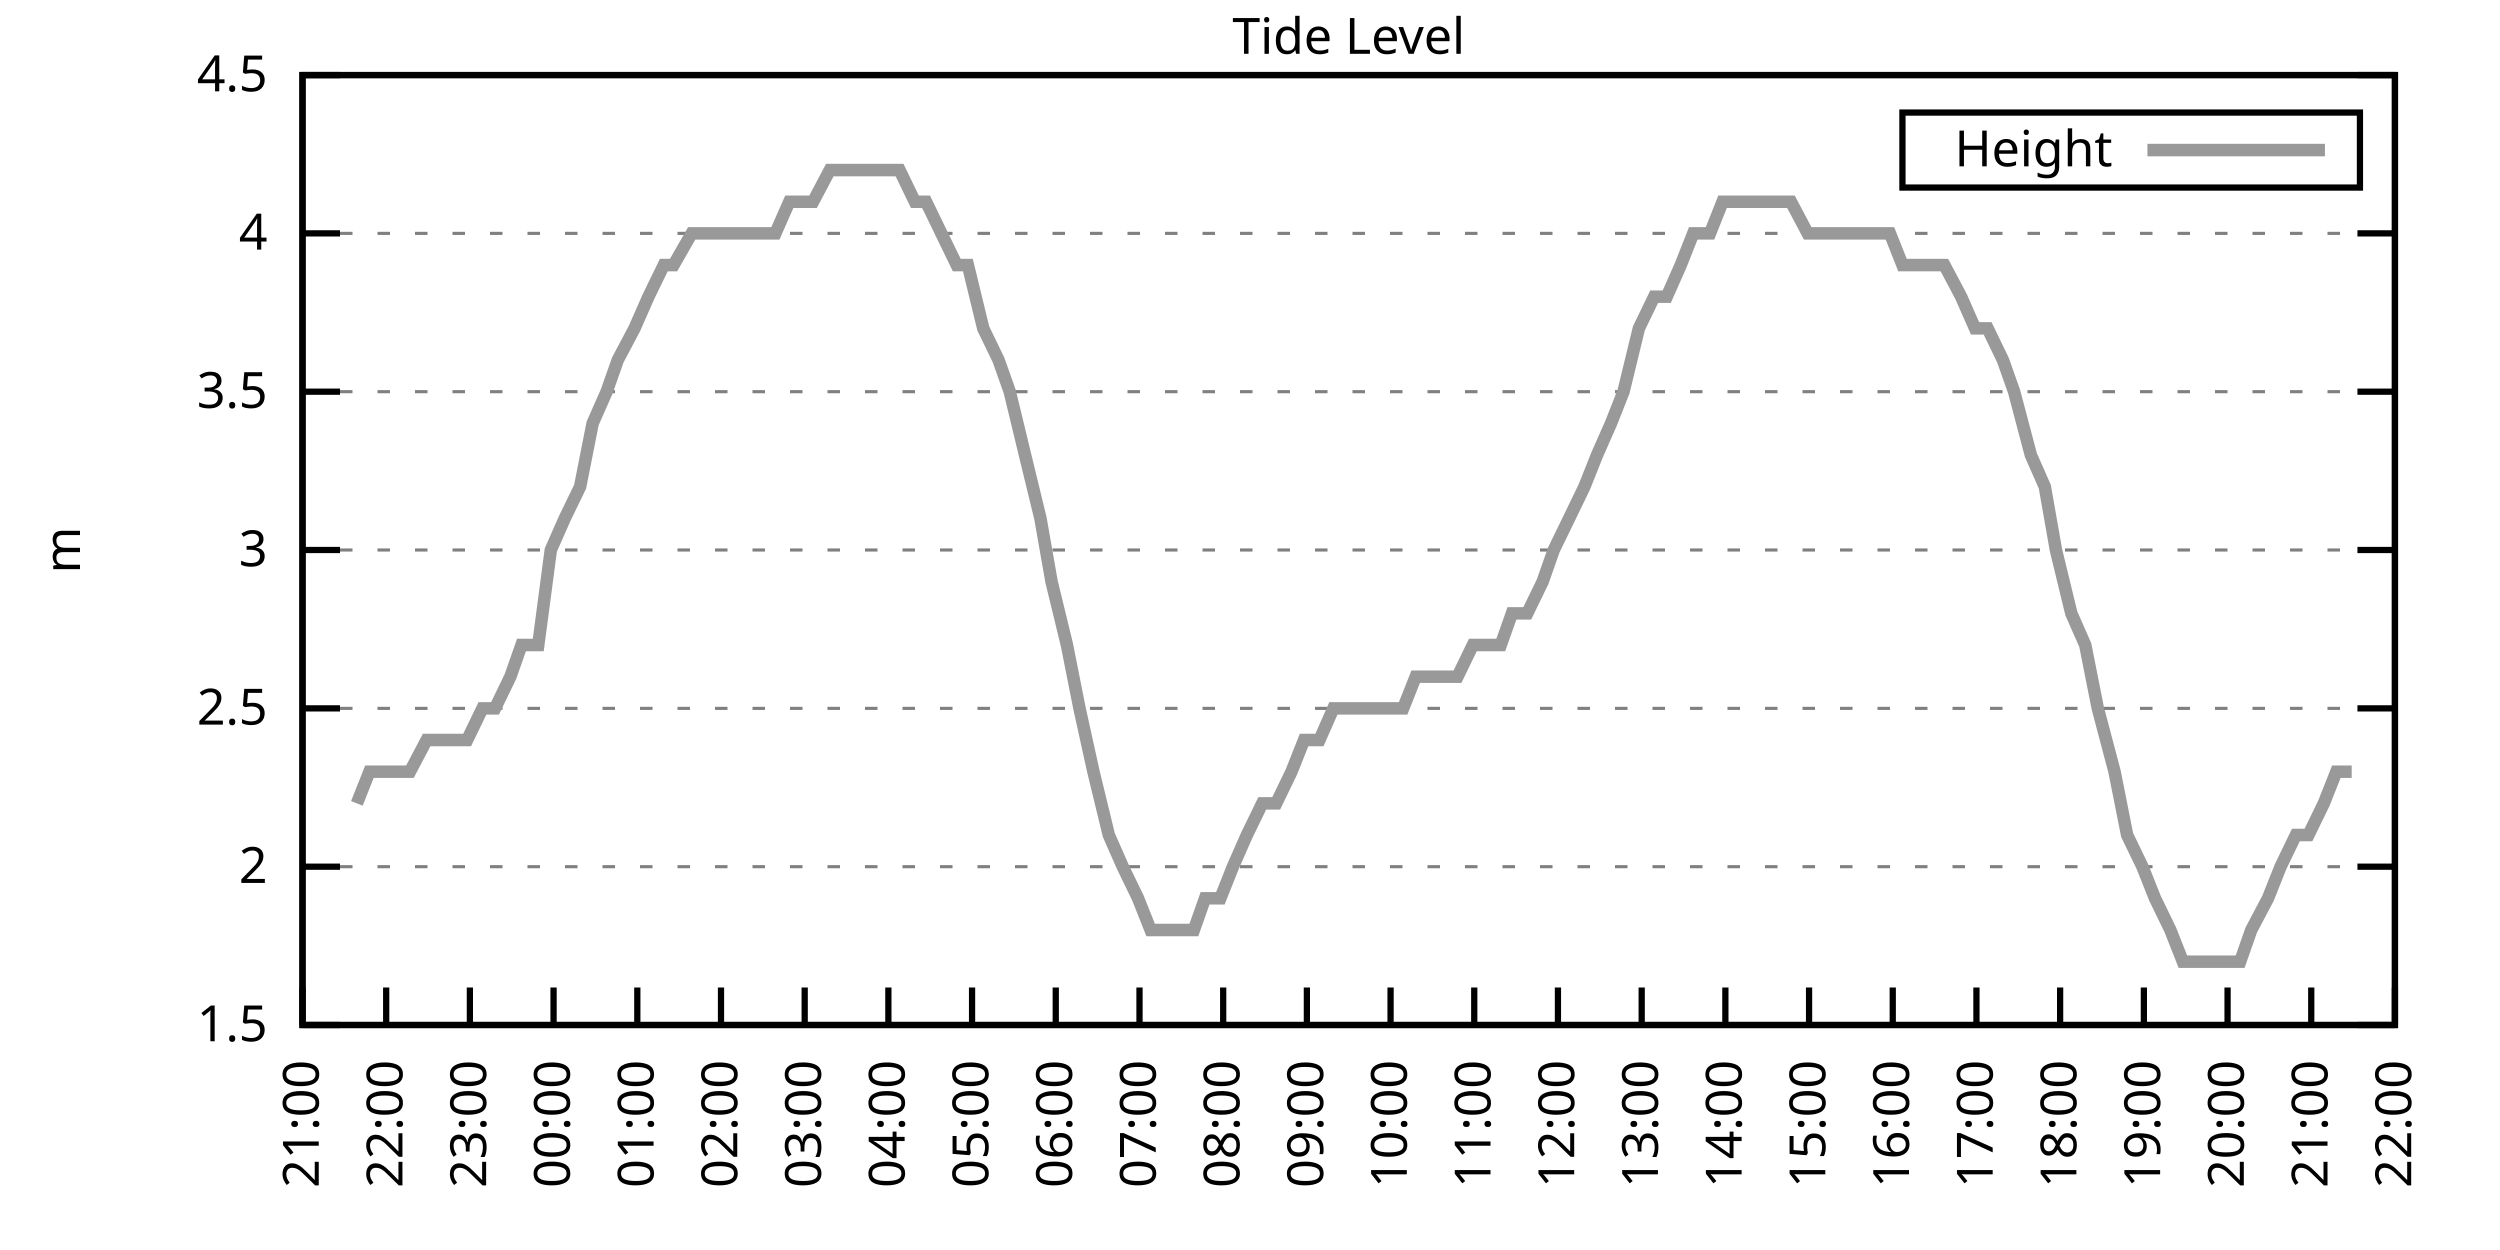
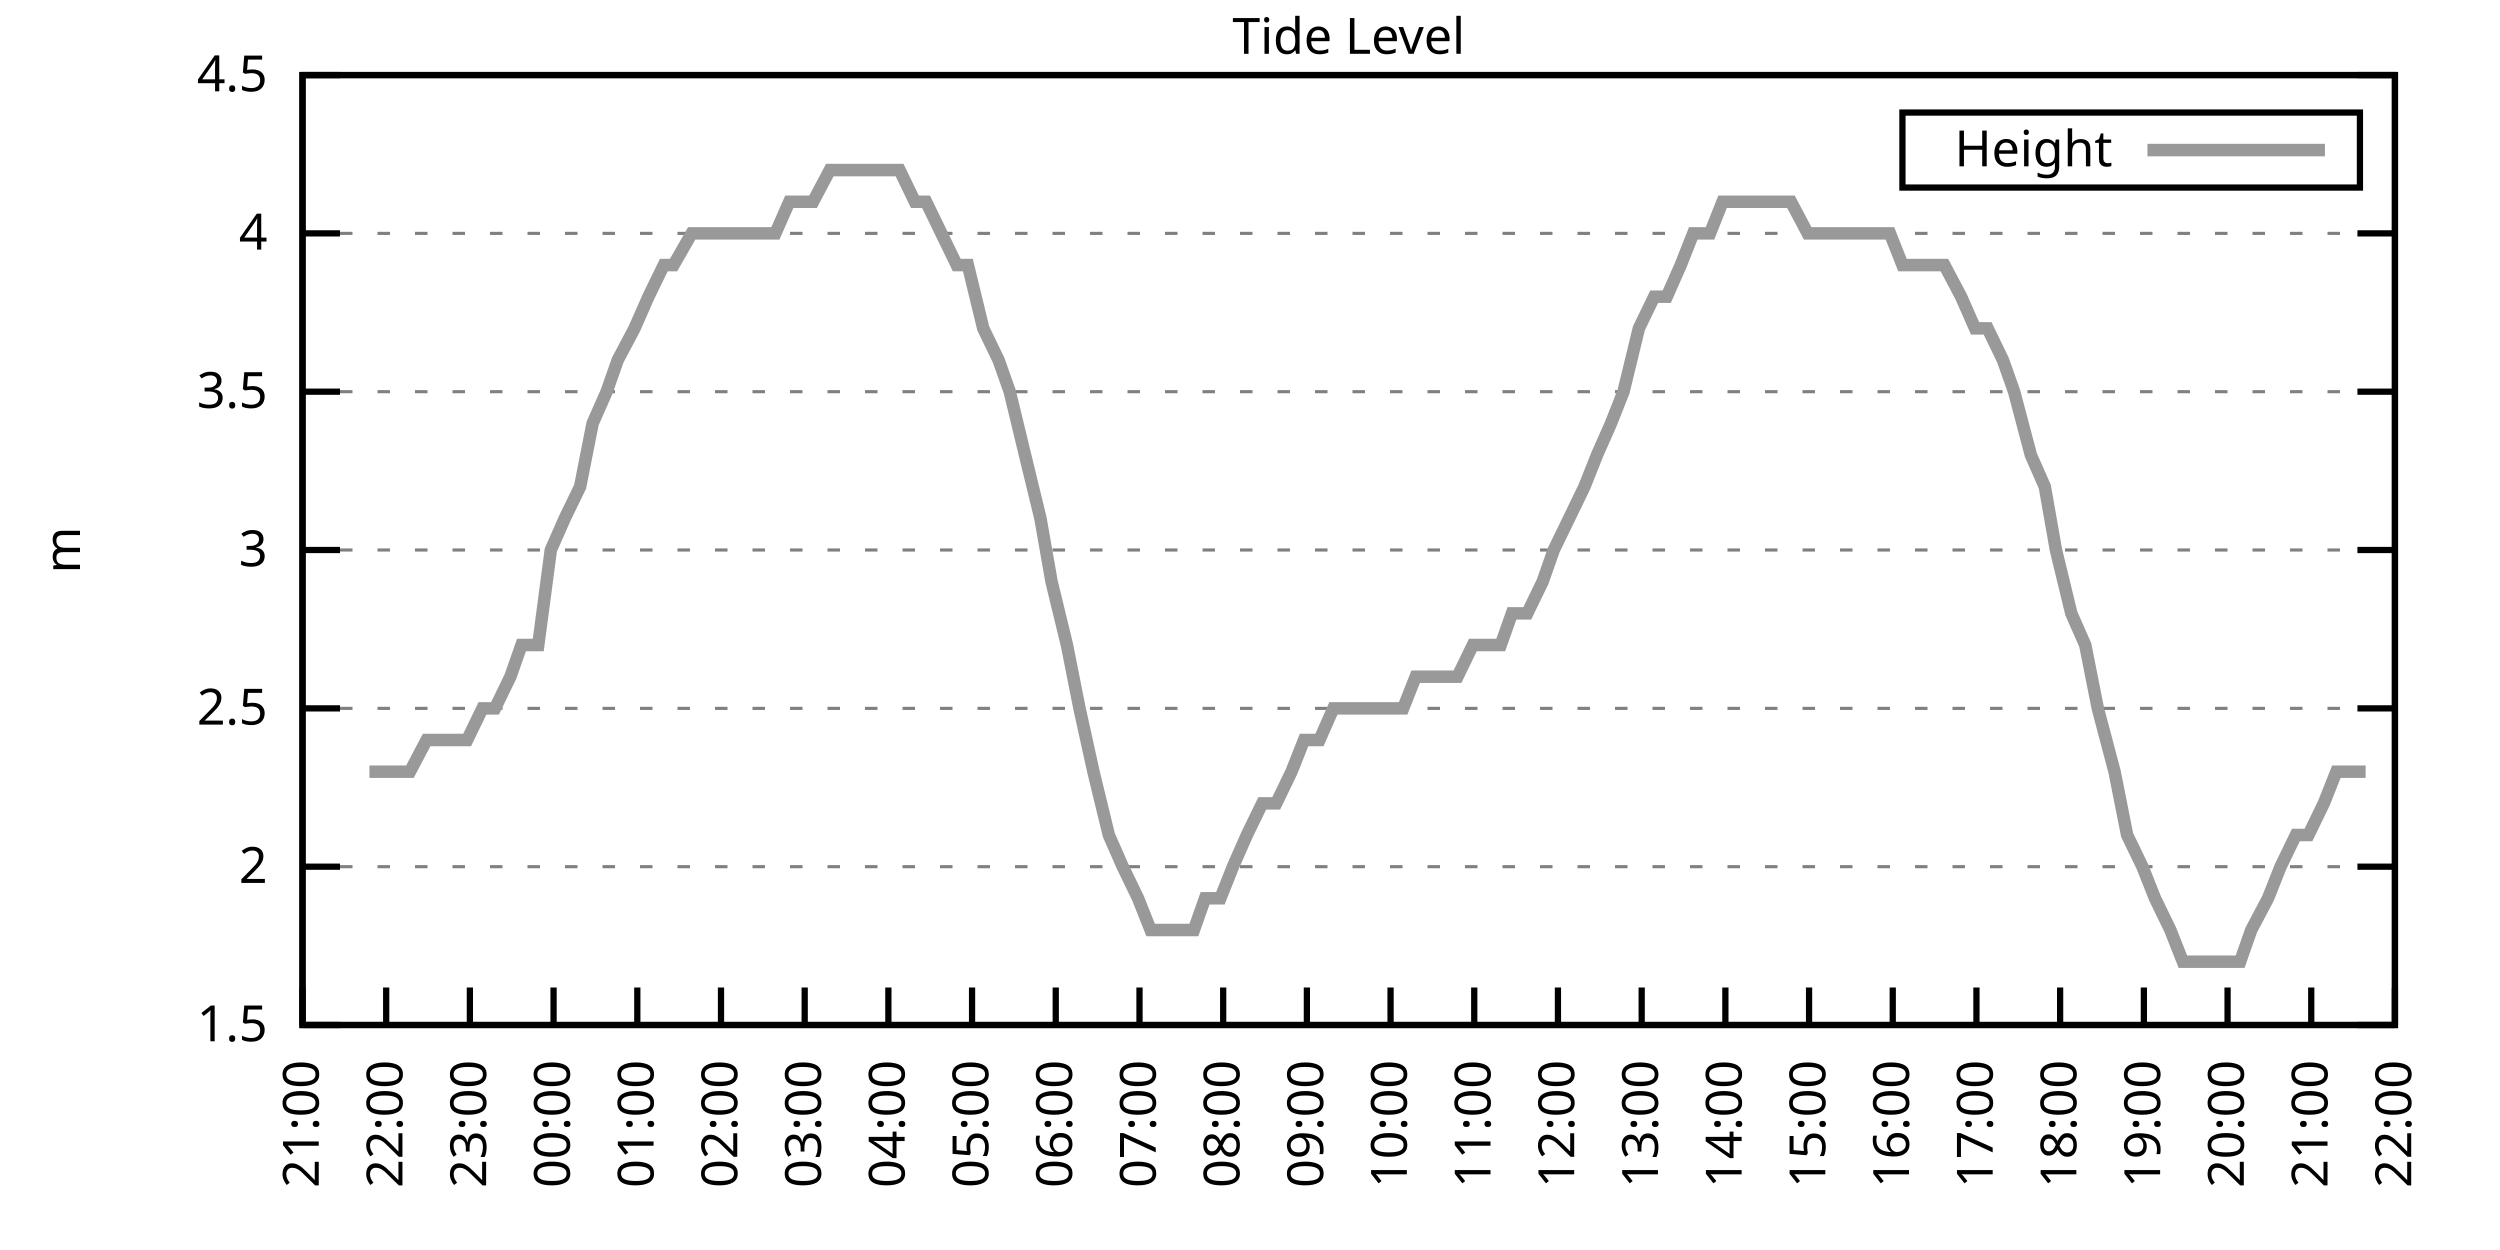
<svg xmlns="http://www.w3.org/2000/svg" xmlns:xlink="http://www.w3.org/1999/xlink" width="400" height="200" viewBox="0 0 400 200">
  <g id="gnuplot_canvas">
    <rect x="0" y="0" width="400" height="200" fill="none" />
    <defs>
      <circle id="gpDot" r="0.5" stroke-width="0.5" stroke="currentColor" />
      <path id="gpPt0" stroke-width="0.333" stroke="currentColor" d="M-1,0 h2 M0,-1 v2" />
      <path id="gpPt1" stroke-width="0.333" stroke="currentColor" d="M-1,-1 L1,1 M1,-1 L-1,1" />
      <path id="gpPt2" stroke-width="0.333" stroke="currentColor" d="M-1,0 L1,0 M0,-1 L0,1 M-1,-1 L1,1 M-1,1 L1,-1" />
      <rect id="gpPt3" stroke-width="0.333" stroke="currentColor" x="-1" y="-1" width="2" height="2" />
      <rect id="gpPt4" stroke-width="0.333" stroke="currentColor" fill="currentColor" x="-1" y="-1" width="2" height="2" />
      <circle id="gpPt5" stroke-width="0.333" stroke="currentColor" cx="0" cy="0" r="1" />
      <use xlink:href="#gpPt5" id="gpPt6" fill="currentColor" stroke="none" />
      <path id="gpPt7" stroke-width="0.333" stroke="currentColor" d="M0,-1.33 L-1.33,0.67 L1.33,0.67 z" />
      <use xlink:href="#gpPt7" id="gpPt8" fill="currentColor" stroke="none" />
      <use xlink:href="#gpPt7" id="gpPt9" stroke="currentColor" transform="rotate(180)" />
      <use xlink:href="#gpPt9" id="gpPt10" fill="currentColor" stroke="none" />
      <use xlink:href="#gpPt3" id="gpPt11" stroke="currentColor" transform="rotate(45)" />
      <use xlink:href="#gpPt11" id="gpPt12" fill="currentColor" stroke="none" />
      <path id="gpPt13" stroke-width="0.333" stroke="currentColor" d="M0,1.330 L1.265,0.411 L0.782,-1.067 L-0.782,-1.076 L-1.265,0.411 z" />
      <use xlink:href="#gpPt13" id="gpPt14" fill="currentColor" stroke="none" />
      <filter id="textbox" filterUnits="objectBoundingBox" x="0" y="0" height="1" width="1">
        <feFlood flood-color="white" flood-opacity="1" result="bgnd" />
        <feComposite in="SourceGraphic" in2="bgnd" operator="atop" />
      </filter>
      <filter id="greybox" filterUnits="objectBoundingBox" x="0" y="0" height="1" width="1">
        <feFlood flood-color="lightgrey" flood-opacity="1" result="grey" />
        <feComposite in="SourceGraphic" in2="grey" operator="atop" />
      </filter>
    </defs>
    <g fill="none" color="white" stroke="currentColor" stroke-width="1.00" stroke-linecap="butt" stroke-linejoin="miter">
</g>
    <g fill="none" color="black" stroke="currentColor" stroke-width="1.00" stroke-linecap="butt" stroke-linejoin="miter">
      <g stroke="none" shape-rendering="crispEdges">
        <polygon fill="rgb(255, 255, 255)" points="48.40,164.00 383.18,164.00 383.18,12.02 48.40,12.02 " />
      </g>
    </g>
    <g fill="none" color="black" stroke="currentColor" stroke-width="1.00" stroke-linecap="butt" stroke-linejoin="miter">
</g>
    <g fill="none" color="black" stroke="black" stroke-width="0.50" stroke-linecap="butt" stroke-linejoin="miter">
</g>
    <g fill="none" color="gray" stroke="currentColor" stroke-width="0.50" stroke-linecap="butt" stroke-linejoin="miter">
      <path stroke="gray" stroke-dasharray="2,4" class="gridline" d="M48.40,164.00 L383.19,164.00  " />
    </g>
    <g fill="none" color="gray" stroke="gray" stroke-width="1.00" stroke-linecap="butt" stroke-linejoin="miter">
</g>
    <g fill="none" color="black" stroke="currentColor" stroke-width="1.00" stroke-linecap="butt" stroke-linejoin="miter">
      <path stroke="black" d="M48.40,164.00 L54.40,164.00 M383.19,164.00 L377.19,164.00  " />
      <g transform="translate(42.80,166.60)" stroke="none" fill="black" font-family="Sans" font-size="8.00" text-anchor="end">
        <text>
          <tspan font-family="Sans"> 1.5</tspan>
        </text>
      </g>
    </g>
    <g fill="none" color="black" stroke="currentColor" stroke-width="1.00" stroke-linecap="butt" stroke-linejoin="miter">
</g>
    <g fill="none" color="black" stroke="black" stroke-width="0.50" stroke-linecap="butt" stroke-linejoin="miter">
</g>
    <g fill="none" color="gray" stroke="currentColor" stroke-width="0.50" stroke-linecap="butt" stroke-linejoin="miter">
      <path stroke="gray" stroke-dasharray="2,4" class="gridline" d="M48.40,138.67 L383.19,138.67  " />
    </g>
    <g fill="none" color="gray" stroke="gray" stroke-width="1.00" stroke-linecap="butt" stroke-linejoin="miter">
</g>
    <g fill="none" color="black" stroke="currentColor" stroke-width="1.00" stroke-linecap="butt" stroke-linejoin="miter">
      <path stroke="black" d="M48.40,138.67 L54.40,138.67 M383.19,138.67 L377.19,138.67  " />
      <g transform="translate(42.80,141.27)" stroke="none" fill="black" font-family="Sans" font-size="8.00" text-anchor="end">
        <text>
          <tspan font-family="Sans"> 2</tspan>
        </text>
      </g>
    </g>
    <g fill="none" color="black" stroke="currentColor" stroke-width="1.00" stroke-linecap="butt" stroke-linejoin="miter">
</g>
    <g fill="none" color="black" stroke="black" stroke-width="0.50" stroke-linecap="butt" stroke-linejoin="miter">
</g>
    <g fill="none" color="gray" stroke="currentColor" stroke-width="0.50" stroke-linecap="butt" stroke-linejoin="miter">
      <path stroke="gray" stroke-dasharray="2,4" class="gridline" d="M48.40,113.34 L383.19,113.34  " />
    </g>
    <g fill="none" color="gray" stroke="gray" stroke-width="1.00" stroke-linecap="butt" stroke-linejoin="miter">
</g>
    <g fill="none" color="black" stroke="currentColor" stroke-width="1.00" stroke-linecap="butt" stroke-linejoin="miter">
      <path stroke="black" d="M48.40,113.34 L54.40,113.34 M383.19,113.34 L377.19,113.34  " />
      <g transform="translate(42.80,115.94)" stroke="none" fill="black" font-family="Sans" font-size="8.00" text-anchor="end">
        <text>
          <tspan font-family="Sans"> 2.5</tspan>
        </text>
      </g>
    </g>
    <g fill="none" color="black" stroke="currentColor" stroke-width="1.00" stroke-linecap="butt" stroke-linejoin="miter">
</g>
    <g fill="none" color="black" stroke="black" stroke-width="0.50" stroke-linecap="butt" stroke-linejoin="miter">
</g>
    <g fill="none" color="gray" stroke="currentColor" stroke-width="0.50" stroke-linecap="butt" stroke-linejoin="miter">
      <path stroke="gray" stroke-dasharray="2,4" class="gridline" d="M48.40,88.00 L383.19,88.00  " />
    </g>
    <g fill="none" color="gray" stroke="gray" stroke-width="1.00" stroke-linecap="butt" stroke-linejoin="miter">
</g>
    <g fill="none" color="black" stroke="currentColor" stroke-width="1.00" stroke-linecap="butt" stroke-linejoin="miter">
      <path stroke="black" d="M48.40,88.00 L54.40,88.00 M383.19,88.00 L377.19,88.00  " />
      <g transform="translate(42.80,90.60)" stroke="none" fill="black" font-family="Sans" font-size="8.00" text-anchor="end">
        <text>
          <tspan font-family="Sans"> 3</tspan>
        </text>
      </g>
    </g>
    <g fill="none" color="black" stroke="currentColor" stroke-width="1.00" stroke-linecap="butt" stroke-linejoin="miter">
</g>
    <g fill="none" color="black" stroke="black" stroke-width="0.50" stroke-linecap="butt" stroke-linejoin="miter">
</g>
    <g fill="none" color="gray" stroke="currentColor" stroke-width="0.50" stroke-linecap="butt" stroke-linejoin="miter">
      <path stroke="gray" stroke-dasharray="2,4" class="gridline" d="M48.40,62.67 L383.19,62.67  " />
    </g>
    <g fill="none" color="gray" stroke="gray" stroke-width="1.00" stroke-linecap="butt" stroke-linejoin="miter">
</g>
    <g fill="none" color="black" stroke="currentColor" stroke-width="1.00" stroke-linecap="butt" stroke-linejoin="miter">
      <path stroke="black" d="M48.40,62.67 L54.40,62.67 M383.19,62.67 L377.19,62.67  " />
      <g transform="translate(42.80,65.27)" stroke="none" fill="black" font-family="Sans" font-size="8.00" text-anchor="end">
        <text>
          <tspan font-family="Sans"> 3.5</tspan>
        </text>
      </g>
    </g>
    <g fill="none" color="black" stroke="currentColor" stroke-width="1.00" stroke-linecap="butt" stroke-linejoin="miter">
</g>
    <g fill="none" color="black" stroke="black" stroke-width="0.50" stroke-linecap="butt" stroke-linejoin="miter">
</g>
    <g fill="none" color="gray" stroke="currentColor" stroke-width="0.50" stroke-linecap="butt" stroke-linejoin="miter">
      <path stroke="gray" stroke-dasharray="2,4" class="gridline" d="M48.40,37.34 L383.19,37.34  " />
    </g>
    <g fill="none" color="gray" stroke="gray" stroke-width="1.00" stroke-linecap="butt" stroke-linejoin="miter">
</g>
    <g fill="none" color="black" stroke="currentColor" stroke-width="1.00" stroke-linecap="butt" stroke-linejoin="miter">
      <path stroke="black" d="M48.40,37.34 L54.40,37.34 M383.19,37.34 L377.19,37.34  " />
      <g transform="translate(42.80,39.94)" stroke="none" fill="black" font-family="Sans" font-size="8.00" text-anchor="end">
        <text>
          <tspan font-family="Sans"> 4</tspan>
        </text>
      </g>
    </g>
    <g fill="none" color="black" stroke="currentColor" stroke-width="1.00" stroke-linecap="butt" stroke-linejoin="miter">
</g>
    <g fill="none" color="black" stroke="black" stroke-width="0.50" stroke-linecap="butt" stroke-linejoin="miter">
</g>
    <g fill="none" color="gray" stroke="currentColor" stroke-width="0.50" stroke-linecap="butt" stroke-linejoin="miter">
      <path stroke="gray" stroke-dasharray="2,4" class="gridline" d="M48.40,12.01 L383.19,12.01  " />
    </g>
    <g fill="none" color="gray" stroke="gray" stroke-width="1.00" stroke-linecap="butt" stroke-linejoin="miter">
</g>
    <g fill="none" color="black" stroke="currentColor" stroke-width="1.00" stroke-linecap="butt" stroke-linejoin="miter">
      <path stroke="black" d="M48.40,12.01 L54.40,12.01 M383.19,12.01 L377.19,12.01  " />
      <g transform="translate(42.80,14.61)" stroke="none" fill="black" font-family="Sans" font-size="8.00" text-anchor="end">
        <text>
          <tspan font-family="Sans"> 4.5</tspan>
        </text>
      </g>
    </g>
    <g fill="none" color="black" stroke="currentColor" stroke-width="1.00" stroke-linecap="butt" stroke-linejoin="miter">
      <path stroke="black" d="M48.40,164.00 L48.40,158.00  " />
      <g transform="translate(51.00,169.60) rotate(270.00)" stroke="none" fill="black" font-family="Sans" font-size="8.00" text-anchor="end">
        <text>
          <tspan font-family="Sans">21:00</tspan>
        </text>
      </g>
    </g>
    <g fill="none" color="black" stroke="currentColor" stroke-width="1.00" stroke-linecap="butt" stroke-linejoin="miter">
      <path stroke="black" d="M61.79,164.00 L61.79,158.00  " />
      <g transform="translate(64.39,169.60) rotate(270.00)" stroke="none" fill="black" font-family="Sans" font-size="8.00" text-anchor="end">
        <text>
          <tspan font-family="Sans">22:00</tspan>
        </text>
      </g>
    </g>
    <g fill="none" color="black" stroke="currentColor" stroke-width="1.00" stroke-linecap="butt" stroke-linejoin="miter">
      <path stroke="black" d="M75.18,164.00 L75.18,158.00  " />
      <g transform="translate(77.78,169.60) rotate(270.00)" stroke="none" fill="black" font-family="Sans" font-size="8.00" text-anchor="end">
        <text>
          <tspan font-family="Sans">23:00</tspan>
        </text>
      </g>
    </g>
    <g fill="none" color="black" stroke="currentColor" stroke-width="1.00" stroke-linecap="butt" stroke-linejoin="miter">
      <path stroke="black" d="M88.57,164.00 L88.57,158.00  " />
      <g transform="translate(91.17,169.60) rotate(270.00)" stroke="none" fill="black" font-family="Sans" font-size="8.00" text-anchor="end">
        <text>
          <tspan font-family="Sans">00:00</tspan>
        </text>
      </g>
    </g>
    <g fill="none" color="black" stroke="currentColor" stroke-width="1.00" stroke-linecap="butt" stroke-linejoin="miter">
      <path stroke="black" d="M101.97,164.00 L101.97,158.00  " />
      <g transform="translate(104.57,169.60) rotate(270.00)" stroke="none" fill="black" font-family="Sans" font-size="8.00" text-anchor="end">
        <text>
          <tspan font-family="Sans">01:00</tspan>
        </text>
      </g>
    </g>
    <g fill="none" color="black" stroke="currentColor" stroke-width="1.00" stroke-linecap="butt" stroke-linejoin="miter">
      <path stroke="black" d="M115.36,164.00 L115.36,158.00  " />
      <g transform="translate(117.96,169.60) rotate(270.00)" stroke="none" fill="black" font-family="Sans" font-size="8.00" text-anchor="end">
        <text>
          <tspan font-family="Sans">02:00</tspan>
        </text>
      </g>
    </g>
    <g fill="none" color="black" stroke="currentColor" stroke-width="1.00" stroke-linecap="butt" stroke-linejoin="miter">
      <path stroke="black" d="M128.75,164.00 L128.75,158.00  " />
      <g transform="translate(131.35,169.60) rotate(270.00)" stroke="none" fill="black" font-family="Sans" font-size="8.00" text-anchor="end">
        <text>
          <tspan font-family="Sans">03:00</tspan>
        </text>
      </g>
    </g>
    <g fill="none" color="black" stroke="currentColor" stroke-width="1.00" stroke-linecap="butt" stroke-linejoin="miter">
      <path stroke="black" d="M142.14,164.00 L142.14,158.00  " />
      <g transform="translate(144.74,169.60) rotate(270.00)" stroke="none" fill="black" font-family="Sans" font-size="8.00" text-anchor="end">
        <text>
          <tspan font-family="Sans">04:00</tspan>
        </text>
      </g>
    </g>
    <g fill="none" color="black" stroke="currentColor" stroke-width="1.00" stroke-linecap="butt" stroke-linejoin="miter">
      <path stroke="black" d="M155.53,164.00 L155.53,158.00  " />
      <g transform="translate(158.13,169.60) rotate(270.00)" stroke="none" fill="black" font-family="Sans" font-size="8.00" text-anchor="end">
        <text>
          <tspan font-family="Sans">05:00</tspan>
        </text>
      </g>
    </g>
    <g fill="none" color="black" stroke="currentColor" stroke-width="1.00" stroke-linecap="butt" stroke-linejoin="miter">
      <path stroke="black" d="M168.92,164.00 L168.92,158.00  " />
      <g transform="translate(171.52,169.60) rotate(270.00)" stroke="none" fill="black" font-family="Sans" font-size="8.00" text-anchor="end">
        <text>
          <tspan font-family="Sans">06:00</tspan>
        </text>
      </g>
    </g>
    <g fill="none" color="black" stroke="currentColor" stroke-width="1.00" stroke-linecap="butt" stroke-linejoin="miter">
      <path stroke="black" d="M182.32,164.00 L182.32,158.00  " />
      <g transform="translate(184.92,169.60) rotate(270.00)" stroke="none" fill="black" font-family="Sans" font-size="8.00" text-anchor="end">
        <text>
          <tspan font-family="Sans">07:00</tspan>
        </text>
      </g>
    </g>
    <g fill="none" color="black" stroke="currentColor" stroke-width="1.00" stroke-linecap="butt" stroke-linejoin="miter">
      <path stroke="black" d="M195.71,164.00 L195.71,158.00  " />
      <g transform="translate(198.31,169.60) rotate(270.00)" stroke="none" fill="black" font-family="Sans" font-size="8.00" text-anchor="end">
        <text>
          <tspan font-family="Sans">08:00</tspan>
        </text>
      </g>
    </g>
    <g fill="none" color="black" stroke="currentColor" stroke-width="1.00" stroke-linecap="butt" stroke-linejoin="miter">
      <path stroke="black" d="M209.10,164.00 L209.10,158.00  " />
      <g transform="translate(211.70,169.60) rotate(270.00)" stroke="none" fill="black" font-family="Sans" font-size="8.00" text-anchor="end">
        <text>
          <tspan font-family="Sans">09:00</tspan>
        </text>
      </g>
    </g>
    <g fill="none" color="black" stroke="currentColor" stroke-width="1.00" stroke-linecap="butt" stroke-linejoin="miter">
      <path stroke="black" d="M222.49,164.00 L222.49,158.00  " />
      <g transform="translate(225.09,169.60) rotate(270.00)" stroke="none" fill="black" font-family="Sans" font-size="8.00" text-anchor="end">
        <text>
          <tspan font-family="Sans">10:00</tspan>
        </text>
      </g>
    </g>
    <g fill="none" color="black" stroke="currentColor" stroke-width="1.00" stroke-linecap="butt" stroke-linejoin="miter">
      <path stroke="black" d="M235.88,164.00 L235.88,158.00  " />
      <g transform="translate(238.48,169.60) rotate(270.00)" stroke="none" fill="black" font-family="Sans" font-size="8.00" text-anchor="end">
        <text>
          <tspan font-family="Sans">11:00</tspan>
        </text>
      </g>
    </g>
    <g fill="none" color="black" stroke="currentColor" stroke-width="1.00" stroke-linecap="butt" stroke-linejoin="miter">
      <path stroke="black" d="M249.27,164.00 L249.27,158.00  " />
      <g transform="translate(251.87,169.60) rotate(270.00)" stroke="none" fill="black" font-family="Sans" font-size="8.00" text-anchor="end">
        <text>
          <tspan font-family="Sans">12:00</tspan>
        </text>
      </g>
    </g>
    <g fill="none" color="black" stroke="currentColor" stroke-width="1.00" stroke-linecap="butt" stroke-linejoin="miter">
      <path stroke="black" d="M262.67,164.00 L262.67,158.00  " />
      <g transform="translate(265.27,169.60) rotate(270.00)" stroke="none" fill="black" font-family="Sans" font-size="8.00" text-anchor="end">
        <text>
          <tspan font-family="Sans">13:00</tspan>
        </text>
      </g>
    </g>
    <g fill="none" color="black" stroke="currentColor" stroke-width="1.00" stroke-linecap="butt" stroke-linejoin="miter">
      <path stroke="black" d="M276.06,164.00 L276.06,158.00  " />
      <g transform="translate(278.66,169.60) rotate(270.00)" stroke="none" fill="black" font-family="Sans" font-size="8.00" text-anchor="end">
        <text>
          <tspan font-family="Sans">14:00</tspan>
        </text>
      </g>
    </g>
    <g fill="none" color="black" stroke="currentColor" stroke-width="1.00" stroke-linecap="butt" stroke-linejoin="miter">
      <path stroke="black" d="M289.45,164.00 L289.45,158.00  " />
      <g transform="translate(292.05,169.60) rotate(270.00)" stroke="none" fill="black" font-family="Sans" font-size="8.00" text-anchor="end">
        <text>
          <tspan font-family="Sans">15:00</tspan>
        </text>
      </g>
    </g>
    <g fill="none" color="black" stroke="currentColor" stroke-width="1.00" stroke-linecap="butt" stroke-linejoin="miter">
      <path stroke="black" d="M302.84,164.00 L302.84,158.00  " />
      <g transform="translate(305.44,169.60) rotate(270.00)" stroke="none" fill="black" font-family="Sans" font-size="8.00" text-anchor="end">
        <text>
          <tspan font-family="Sans">16:00</tspan>
        </text>
      </g>
    </g>
    <g fill="none" color="black" stroke="currentColor" stroke-width="1.00" stroke-linecap="butt" stroke-linejoin="miter">
      <path stroke="black" d="M316.23,164.00 L316.23,158.00  " />
      <g transform="translate(318.83,169.60) rotate(270.00)" stroke="none" fill="black" font-family="Sans" font-size="8.00" text-anchor="end">
        <text>
          <tspan font-family="Sans">17:00</tspan>
        </text>
      </g>
    </g>
    <g fill="none" color="black" stroke="currentColor" stroke-width="1.00" stroke-linecap="butt" stroke-linejoin="miter">
      <path stroke="black" d="M329.62,164.00 L329.62,158.00  " />
      <g transform="translate(332.22,169.60) rotate(270.00)" stroke="none" fill="black" font-family="Sans" font-size="8.00" text-anchor="end">
        <text>
          <tspan font-family="Sans">18:00</tspan>
        </text>
      </g>
    </g>
    <g fill="none" color="black" stroke="currentColor" stroke-width="1.00" stroke-linecap="butt" stroke-linejoin="miter">
      <path stroke="black" d="M343.02,164.00 L343.02,158.00  " />
      <g transform="translate(345.62,169.60) rotate(270.00)" stroke="none" fill="black" font-family="Sans" font-size="8.00" text-anchor="end">
        <text>
          <tspan font-family="Sans">19:00</tspan>
        </text>
      </g>
    </g>
    <g fill="none" color="black" stroke="currentColor" stroke-width="1.00" stroke-linecap="butt" stroke-linejoin="miter">
      <path stroke="black" d="M356.41,164.00 L356.41,158.00  " />
      <g transform="translate(359.01,169.60) rotate(270.00)" stroke="none" fill="black" font-family="Sans" font-size="8.00" text-anchor="end">
        <text>
          <tspan font-family="Sans">20:00</tspan>
        </text>
      </g>
    </g>
    <g fill="none" color="black" stroke="currentColor" stroke-width="1.00" stroke-linecap="butt" stroke-linejoin="miter">
      <path stroke="black" d="M369.80,164.00 L369.80,158.00  " />
      <g transform="translate(372.40,169.60) rotate(270.00)" stroke="none" fill="black" font-family="Sans" font-size="8.00" text-anchor="end">
        <text>
          <tspan font-family="Sans">21:00</tspan>
        </text>
      </g>
    </g>
    <g fill="none" color="black" stroke="currentColor" stroke-width="1.00" stroke-linecap="butt" stroke-linejoin="miter">
      <path stroke="black" d="M383.19,164.00 L383.19,158.00  " />
      <g transform="translate(385.79,169.60) rotate(270.00)" stroke="none" fill="black" font-family="Sans" font-size="8.00" text-anchor="end">
        <text>
          <tspan font-family="Sans">22:00</tspan>
        </text>
      </g>
    </g>
    <g fill="none" color="black" stroke="currentColor" stroke-width="1.00" stroke-linecap="butt" stroke-linejoin="miter">
</g>
    <g fill="none" color="black" stroke="currentColor" stroke-width="1.00" stroke-linecap="butt" stroke-linejoin="miter">
      <path stroke="black" d="M48.40,12.01 L48.40,164.00 L383.19,164.00 L383.19,12.01 L48.40,12.01 Z  " />
    </g>
    <g fill="none" color="black" stroke="currentColor" stroke-width="1.00" stroke-linecap="butt" stroke-linejoin="miter">
</g>
    <g fill="none" color="black" stroke="currentColor" stroke-width="1.00" stroke-linecap="butt" stroke-linejoin="miter">
      <path stroke="black" d="M304.39,30.01 L304.39,18.01 L377.59,18.01 L377.59,30.01 L304.39,30.01 Z  " />
    </g>
    <g id="Tide_level_plot_1">
      <g fill="none" color="white" stroke="black" stroke-width="2.00" stroke-linecap="butt" stroke-linejoin="miter">
</g>
      <g fill="none" color="black" stroke="currentColor" stroke-width="2.00" stroke-linecap="butt" stroke-linejoin="miter">
        <g transform="translate(337.99,26.61)" stroke="none" fill="black" font-family="Sans" font-size="8.00" text-anchor="end">
          <text>
            <tspan font-family="Sans">Height</tspan>
          </text>
        </g>
      </g>
      <g fill="none" color="black" stroke="currentColor" stroke-width="2.00" stroke-linecap="butt" stroke-linejoin="miter">
-         <path stroke="rgb(153, 153, 153)" d="M343.59,24.01 L371.99,24.01 M57.10,128.54 L59.11,123.47 L61.35,123.47 L63.80,123.47 L65.59,123.47 L68.26,118.40   L70.05,118.40 L72.73,118.40 L74.74,118.40 L77.19,113.34 L79.20,113.34 L81.66,108.27 L83.44,103.20 L86.12,103.20   L88.13,88.00 L90.36,82.94 L92.82,77.87 L94.82,67.74 L97.06,62.67 L98.84,57.61 L101.52,52.54 L103.75,47.47   L106.21,42.41 L107.77,42.41 L110.67,37.34 L112.90,37.34 L115.13,37.34 L117.37,37.34 L119.15,37.34 L121.38,37.34   L124.06,37.34 L126.29,32.28 L128.53,32.28 L130.09,32.28 L132.77,27.21 L135.22,27.21 L137.45,27.21 L139.69,27.21   L141.47,27.21 L143.93,27.21 L146.38,32.28 L148.17,32.28 L150.62,37.34 L153.08,42.41 L154.86,42.41 L157.32,52.54   L159.77,57.61 L161.56,62.67 L164.01,72.81 L166.47,82.94 L168.25,93.07 L170.71,103.20 L172.72,113.34 L174.95,123.47   L177.41,133.60 L179.64,138.67 L182.09,143.73 L184.10,148.80 L186.56,148.80 L188.79,148.80 L191.02,148.80 L192.81,143.73   L195.26,143.73 L197.27,138.67 L199.50,133.60 L201.96,128.54 L204.19,128.54 L206.64,123.47 L208.65,118.40 L211.11,118.40   L213.34,113.34 L215.57,113.34 L217.80,113.34 L219.81,113.34 L222.04,113.34 L224.50,113.34 L226.51,108.27 L228.96,108.27   L231.20,108.27 L233.20,108.27 L235.66,103.20 L237.44,103.20 L240.12,103.20 L241.91,98.14 L244.36,98.14 L246.82,93.07   L248.60,88.00 L251.06,82.94 L253.51,77.87 L255.52,72.81 L257.76,67.74 L259.76,62.67 L262.22,52.54 L264.67,47.47   L266.68,47.47 L268.92,42.41 L270.92,37.34 L273.60,37.34 L275.61,32.28 L277.84,32.28 L280.07,32.28 L282.08,32.28   L284.76,32.28 L286.55,32.28 L289.23,37.34 L291.46,37.34 L293.47,37.34 L295.92,37.34 L298.15,37.34 L300.16,37.34   L302.39,37.34 L304.40,42.41 L306.86,42.41 L309.09,42.41 L311.10,42.41 L313.78,47.47 L316.01,52.54 L318.02,52.54   L320.47,57.61 L322.26,62.67 L324.94,72.81 L327.17,77.87 L328.95,88.00 L331.41,98.14 L333.64,103.20 L335.65,113.34   L338.33,123.47 L340.34,133.60 L342.79,138.67 L344.80,143.73 L347.26,148.80 L349.26,153.87 L351.72,153.87 L353.73,153.87   L355.96,153.87 L358.42,153.87 L360.20,148.80 L362.88,143.73 L364.89,138.67 L367.34,133.60 L369.35,133.60 L371.81,128.54   L373.82,123.47 L376.27,123.47  " />
+         <path stroke="rgb(153, 153, 153)" d="M343.59,24.01 L371.99,24.01 M59.11,123.47 L61.35,123.47 L63.80,123.47 L65.59,123.47 L68.26,118.40 L70.05,118.40   L72.73,118.40 L74.74,118.40 L77.19,113.34 L79.20,113.34 L81.66,108.27 L83.44,103.20 L86.12,103.20 L88.13,88.00   L90.36,82.94 L92.82,77.87 L94.82,67.74 L97.06,62.67 L98.84,57.61 L101.52,52.54 L103.75,47.47 L106.21,42.41   L107.77,42.41 L110.67,37.34 L112.90,37.34 L115.13,37.34 L117.37,37.34 L119.15,37.34 L121.38,37.34 L124.06,37.34   L126.29,32.28 L128.53,32.28 L130.09,32.28 L132.77,27.21 L135.22,27.21 L137.45,27.21 L139.69,27.21 L141.47,27.21   L143.93,27.21 L146.38,32.28 L148.17,32.28 L150.62,37.34 L153.08,42.41 L154.86,42.41 L157.32,52.54 L159.77,57.61   L161.56,62.67 L164.01,72.81 L166.47,82.94 L168.25,93.07 L170.71,103.20 L172.72,113.34 L174.95,123.47 L177.41,133.60   L179.64,138.67 L182.09,143.73 L184.10,148.80 L186.56,148.80 L188.79,148.80 L191.02,148.80 L192.81,143.73 L195.26,143.73   L197.27,138.67 L199.50,133.60 L201.96,128.54 L204.19,128.54 L206.64,123.47 L208.65,118.40 L211.11,118.40 L213.34,113.34   L215.57,113.34 L217.80,113.34 L219.81,113.34 L222.04,113.34 L224.50,113.34 L226.51,108.27 L228.96,108.27 L231.20,108.27   L233.20,108.27 L235.66,103.20 L237.44,103.20 L240.12,103.20 L241.91,98.14 L244.36,98.14 L246.82,93.07 L248.60,88.00   L251.06,82.94 L253.51,77.87 L255.52,72.81 L257.76,67.74 L259.76,62.67 L262.22,52.54 L264.67,47.47 L266.68,47.47   L268.92,42.41 L270.92,37.34 L273.60,37.34 L275.61,32.28 L277.84,32.28 L280.07,32.28 L282.08,32.28 L284.76,32.28   L286.55,32.28 L289.23,37.34 L291.46,37.34 L293.47,37.34 L295.92,37.34 L298.15,37.34 L300.16,37.34 L302.39,37.34   L304.40,42.41 L306.86,42.41 L309.09,42.41 L311.10,42.41 L313.78,47.47 L316.01,52.54 L318.02,52.54 L320.47,57.61   L322.26,62.67 L324.94,72.81 L327.17,77.87 L328.95,88.00 L331.41,98.14 L333.64,103.20 L335.65,113.34 L338.33,123.47   L340.34,133.60 L342.79,138.67 L344.80,143.73 L347.26,148.80 L349.26,153.87 L351.72,153.87 L353.73,153.87 L355.96,153.87   L358.42,153.87 L360.20,148.80 L362.88,143.73 L364.89,138.67 L367.34,133.60 L369.35,133.60 L371.81,128.54 L373.82,123.47   L376.27,123.47 L378.50,123.47  " />
      </g>
    </g>
    <g fill="none" color="black" stroke="currentColor" stroke-width="2.00" stroke-linecap="butt" stroke-linejoin="miter">
</g>
    <g fill="none" color="black" stroke="black" stroke-width="1.00" stroke-linecap="butt" stroke-linejoin="miter">
</g>
    <g fill="none" color="black" stroke="currentColor" stroke-width="1.00" stroke-linecap="butt" stroke-linejoin="miter">
      <path stroke="black" d="M48.40,12.01 L48.40,164.00 L383.19,164.00 L383.19,12.01 L48.40,12.01 Z  " />
      <g transform="translate(12.80,88.01) rotate(270.00)" stroke="none" fill="black" font-family="Sans" font-size="8.00" text-anchor="middle">
        <text>
          <tspan font-family="Sans">m</tspan>
        </text>
      </g>
    </g>
    <g fill="none" color="black" stroke="currentColor" stroke-width="1.00" stroke-linecap="butt" stroke-linejoin="miter">
</g>
    <g fill="none" color="black" stroke="currentColor" stroke-width="1.00" stroke-linecap="butt" stroke-linejoin="miter">
      <g transform="translate(215.79,8.61)" stroke="none" fill="black" font-family="Sans" font-size="8.00" text-anchor="middle">
        <text>
          <tspan font-family="Sans">Tide Level</tspan>
        </text>
      </g>
    </g>
    <g fill="none" color="black" stroke="currentColor" stroke-width="1.00" stroke-linecap="butt" stroke-linejoin="miter">
</g>
  </g>
</svg>
